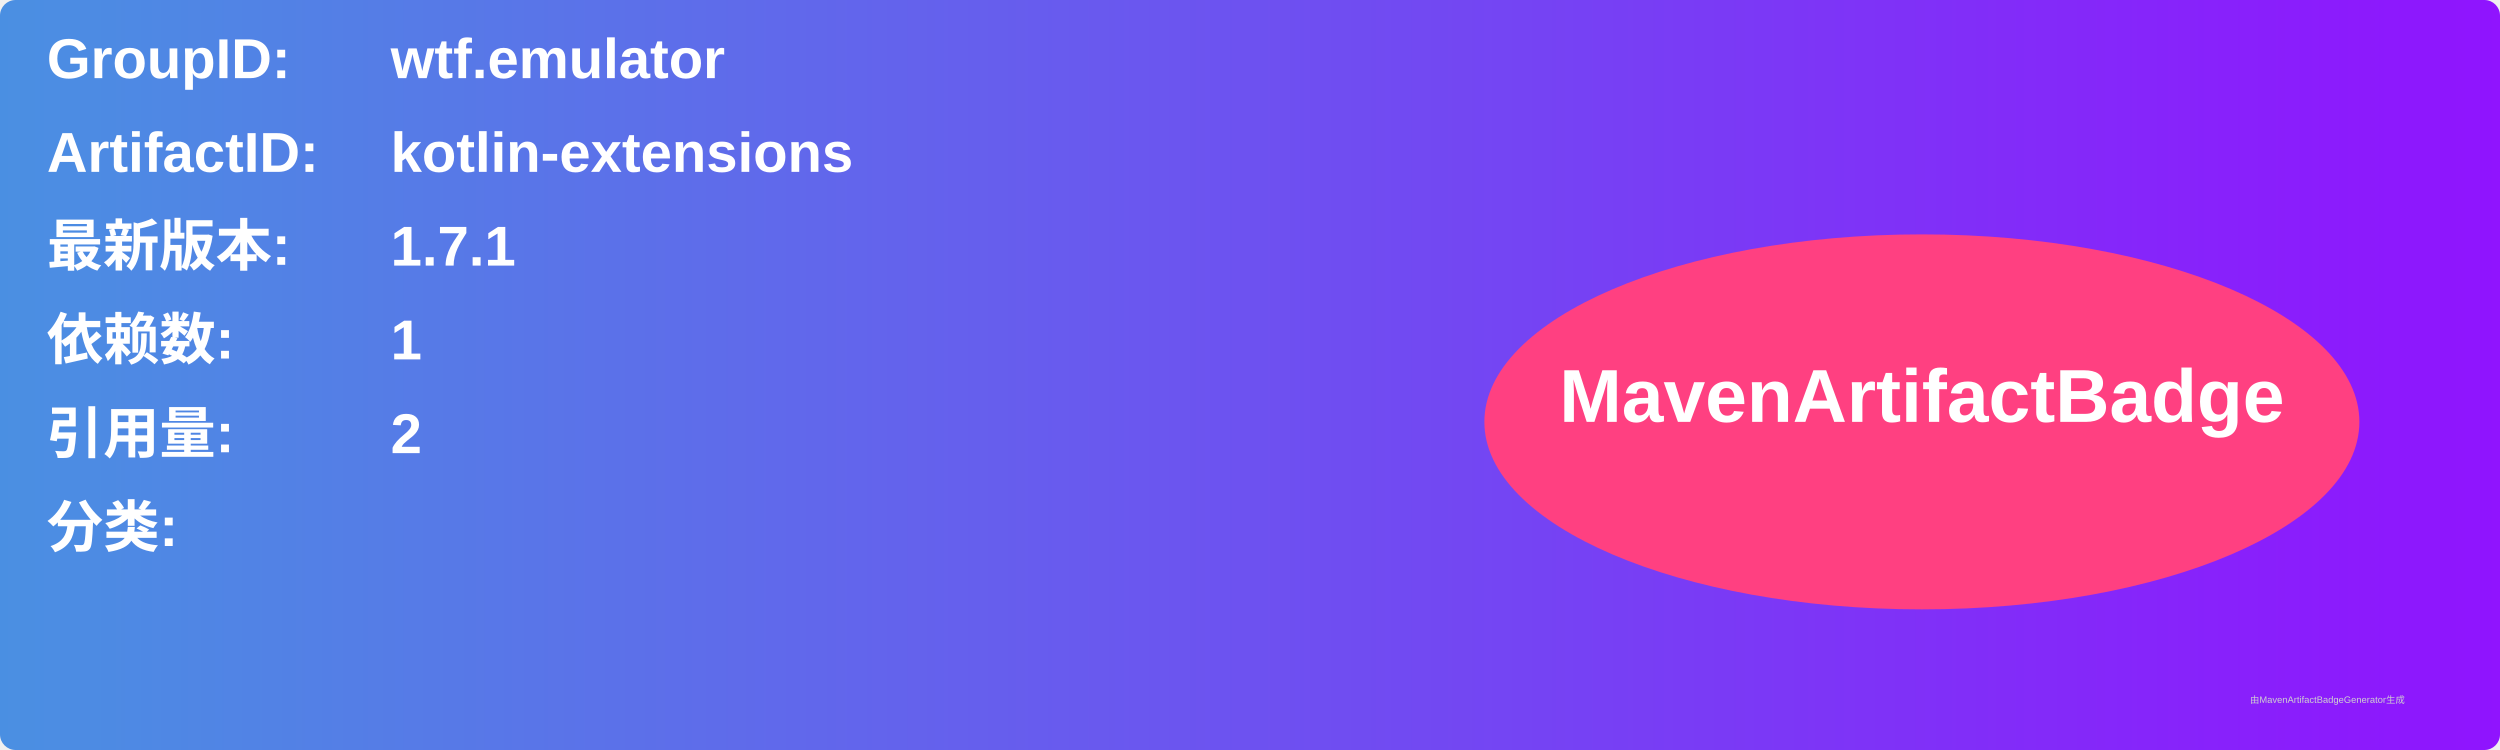
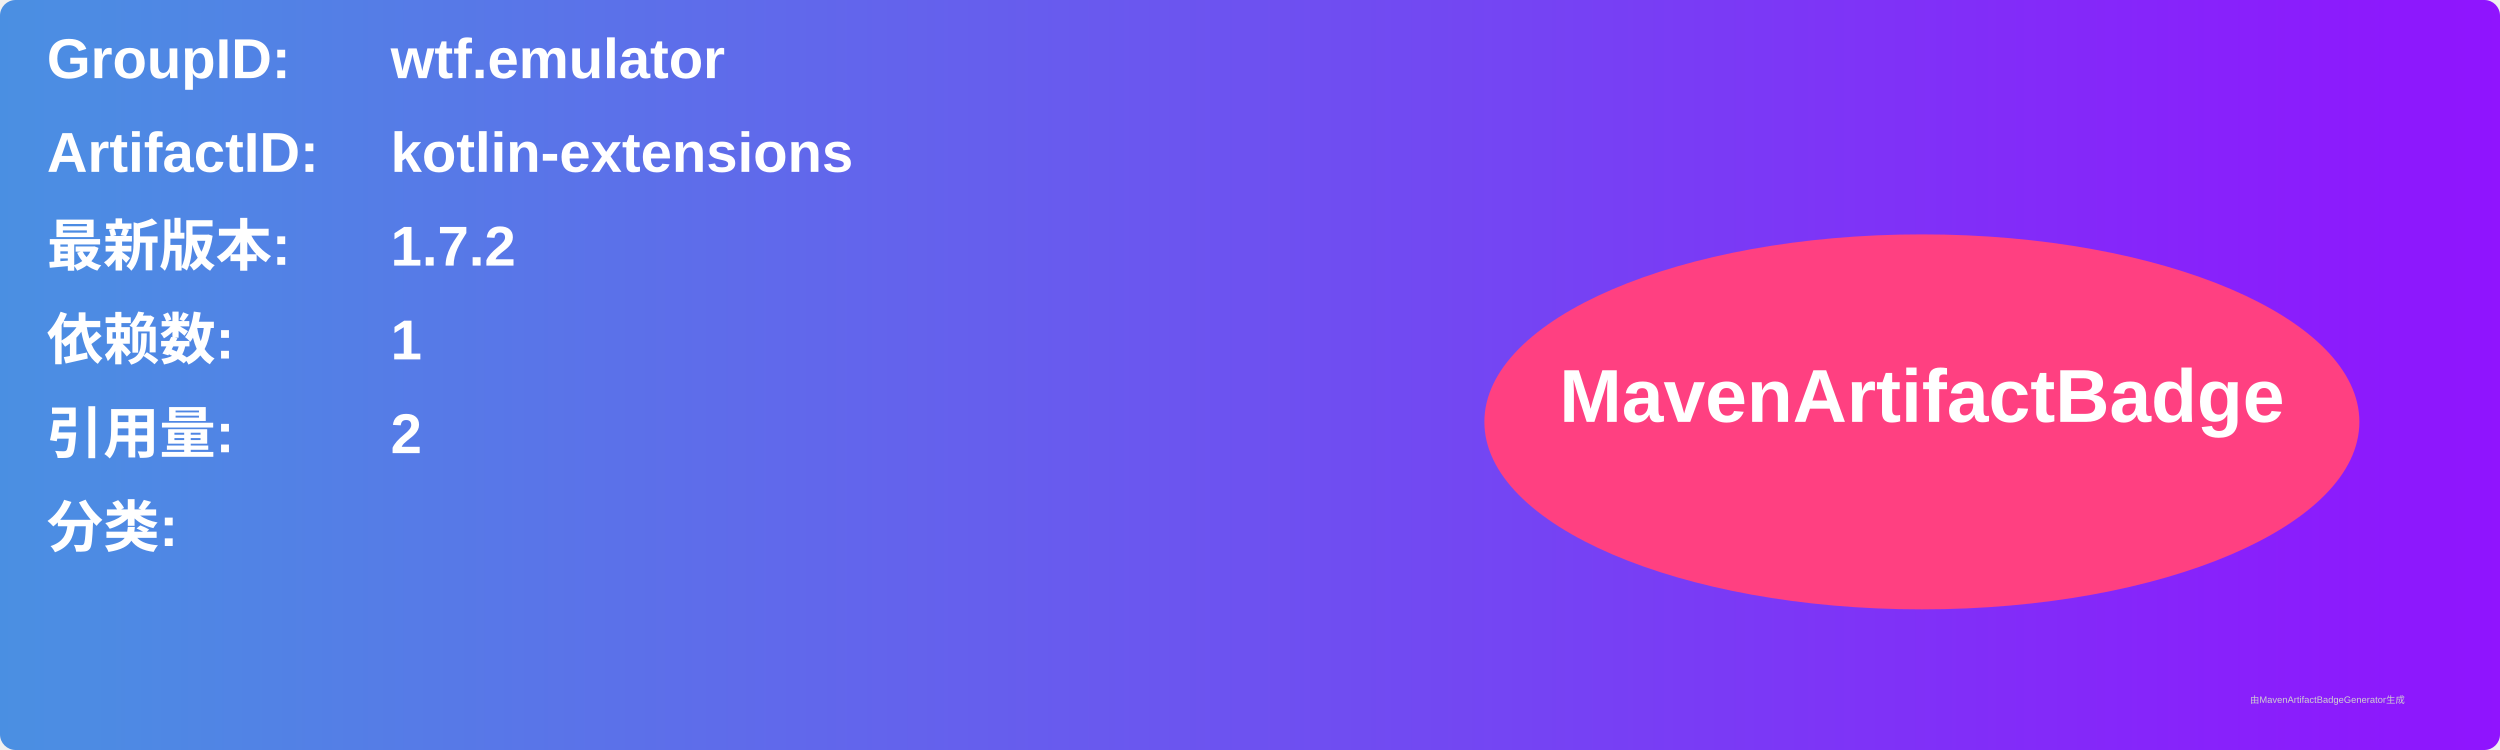
<svg xmlns="http://www.w3.org/2000/svg" width="800" height="240" viewBox="0 0 800 240">
  <linearGradient id="grad" x1="0%" y1="0%" x2="100%" y2="0%">
    <stop offset="0%" stop-color="#4a90e2" />
    <stop offset="100%" stop-color="#9013fe" />
  </linearGradient>
  <rect width="100%" height="100%" rx="5" ry="5" fill="url(#grad)" />
  <g transform="translate(15, 15)">
    <text x="0" y="10" font-family="Arial" font-size="18" fill="white" font-weight="bold" width="260">GroupID:</text>
    <text x="110" y="10" font-family="Arial" font-size="18" fill="white" font-weight="bold" width="460">wtf.emulator</text>
    <text x="0" y="40" font-family="Arial" font-size="18" fill="white" font-weight="bold" width="260">ArtifactID:</text>
    <text x="110" y="40" font-family="Arial" font-size="18" fill="white" font-weight="bold" width="460">kotlin-extensions</text>
    <text x="0" y="70" font-family="Arial" font-size="18" fill="white" font-weight="bold">最新版本:</text>
    <text x="110" y="70" font-family="Arial" font-size="18" fill="white" font-weight="bold">
-       <tspan font-weight="bold">1.7.1</tspan>
+       <tspan font-weight="bold">1.7.2</tspan>
    </text>
    <text x="0" y="100" font-family="Arial" font-size="18" fill="white" font-weight="bold">依赖数: </text>
    <text x="110" y="100" font-family="Arial" font-size="18" fill="white">
      <tspan font-weight="bold">1</tspan>
    </text>
    <text x="0" y="130" font-family="Arial" font-size="18" fill="white" font-weight="bold">引用量: </text>
    <text x="110" y="130" font-family="Arial" font-size="18" fill="white">
      <tspan font-weight="bold">2</tspan>
    </text>
    <text x="0" y="160" font-family="Arial" font-size="18" fill="white" font-weight="bold">分类:</text>
    <text x="10" y="190" font-family="Arial" font-size="10" fill="white">
      <tspan font-weight="bold" />
    </text>
    <ellipse cx="600" cy="120" rx="140" ry="60" fill="#ff4081" />
    <text x="600" y="120" text-anchor="middle" font-family="Arial" font-size="24" fill="white" font-weight="bold">MavenArtifactBadge</text>
  </g>
  <text x="720" y="225" font-family="Arial" font-size="3" fill="#d0d0d0">由MavenArtifactBadgeGenerator生成</text>
</svg>
